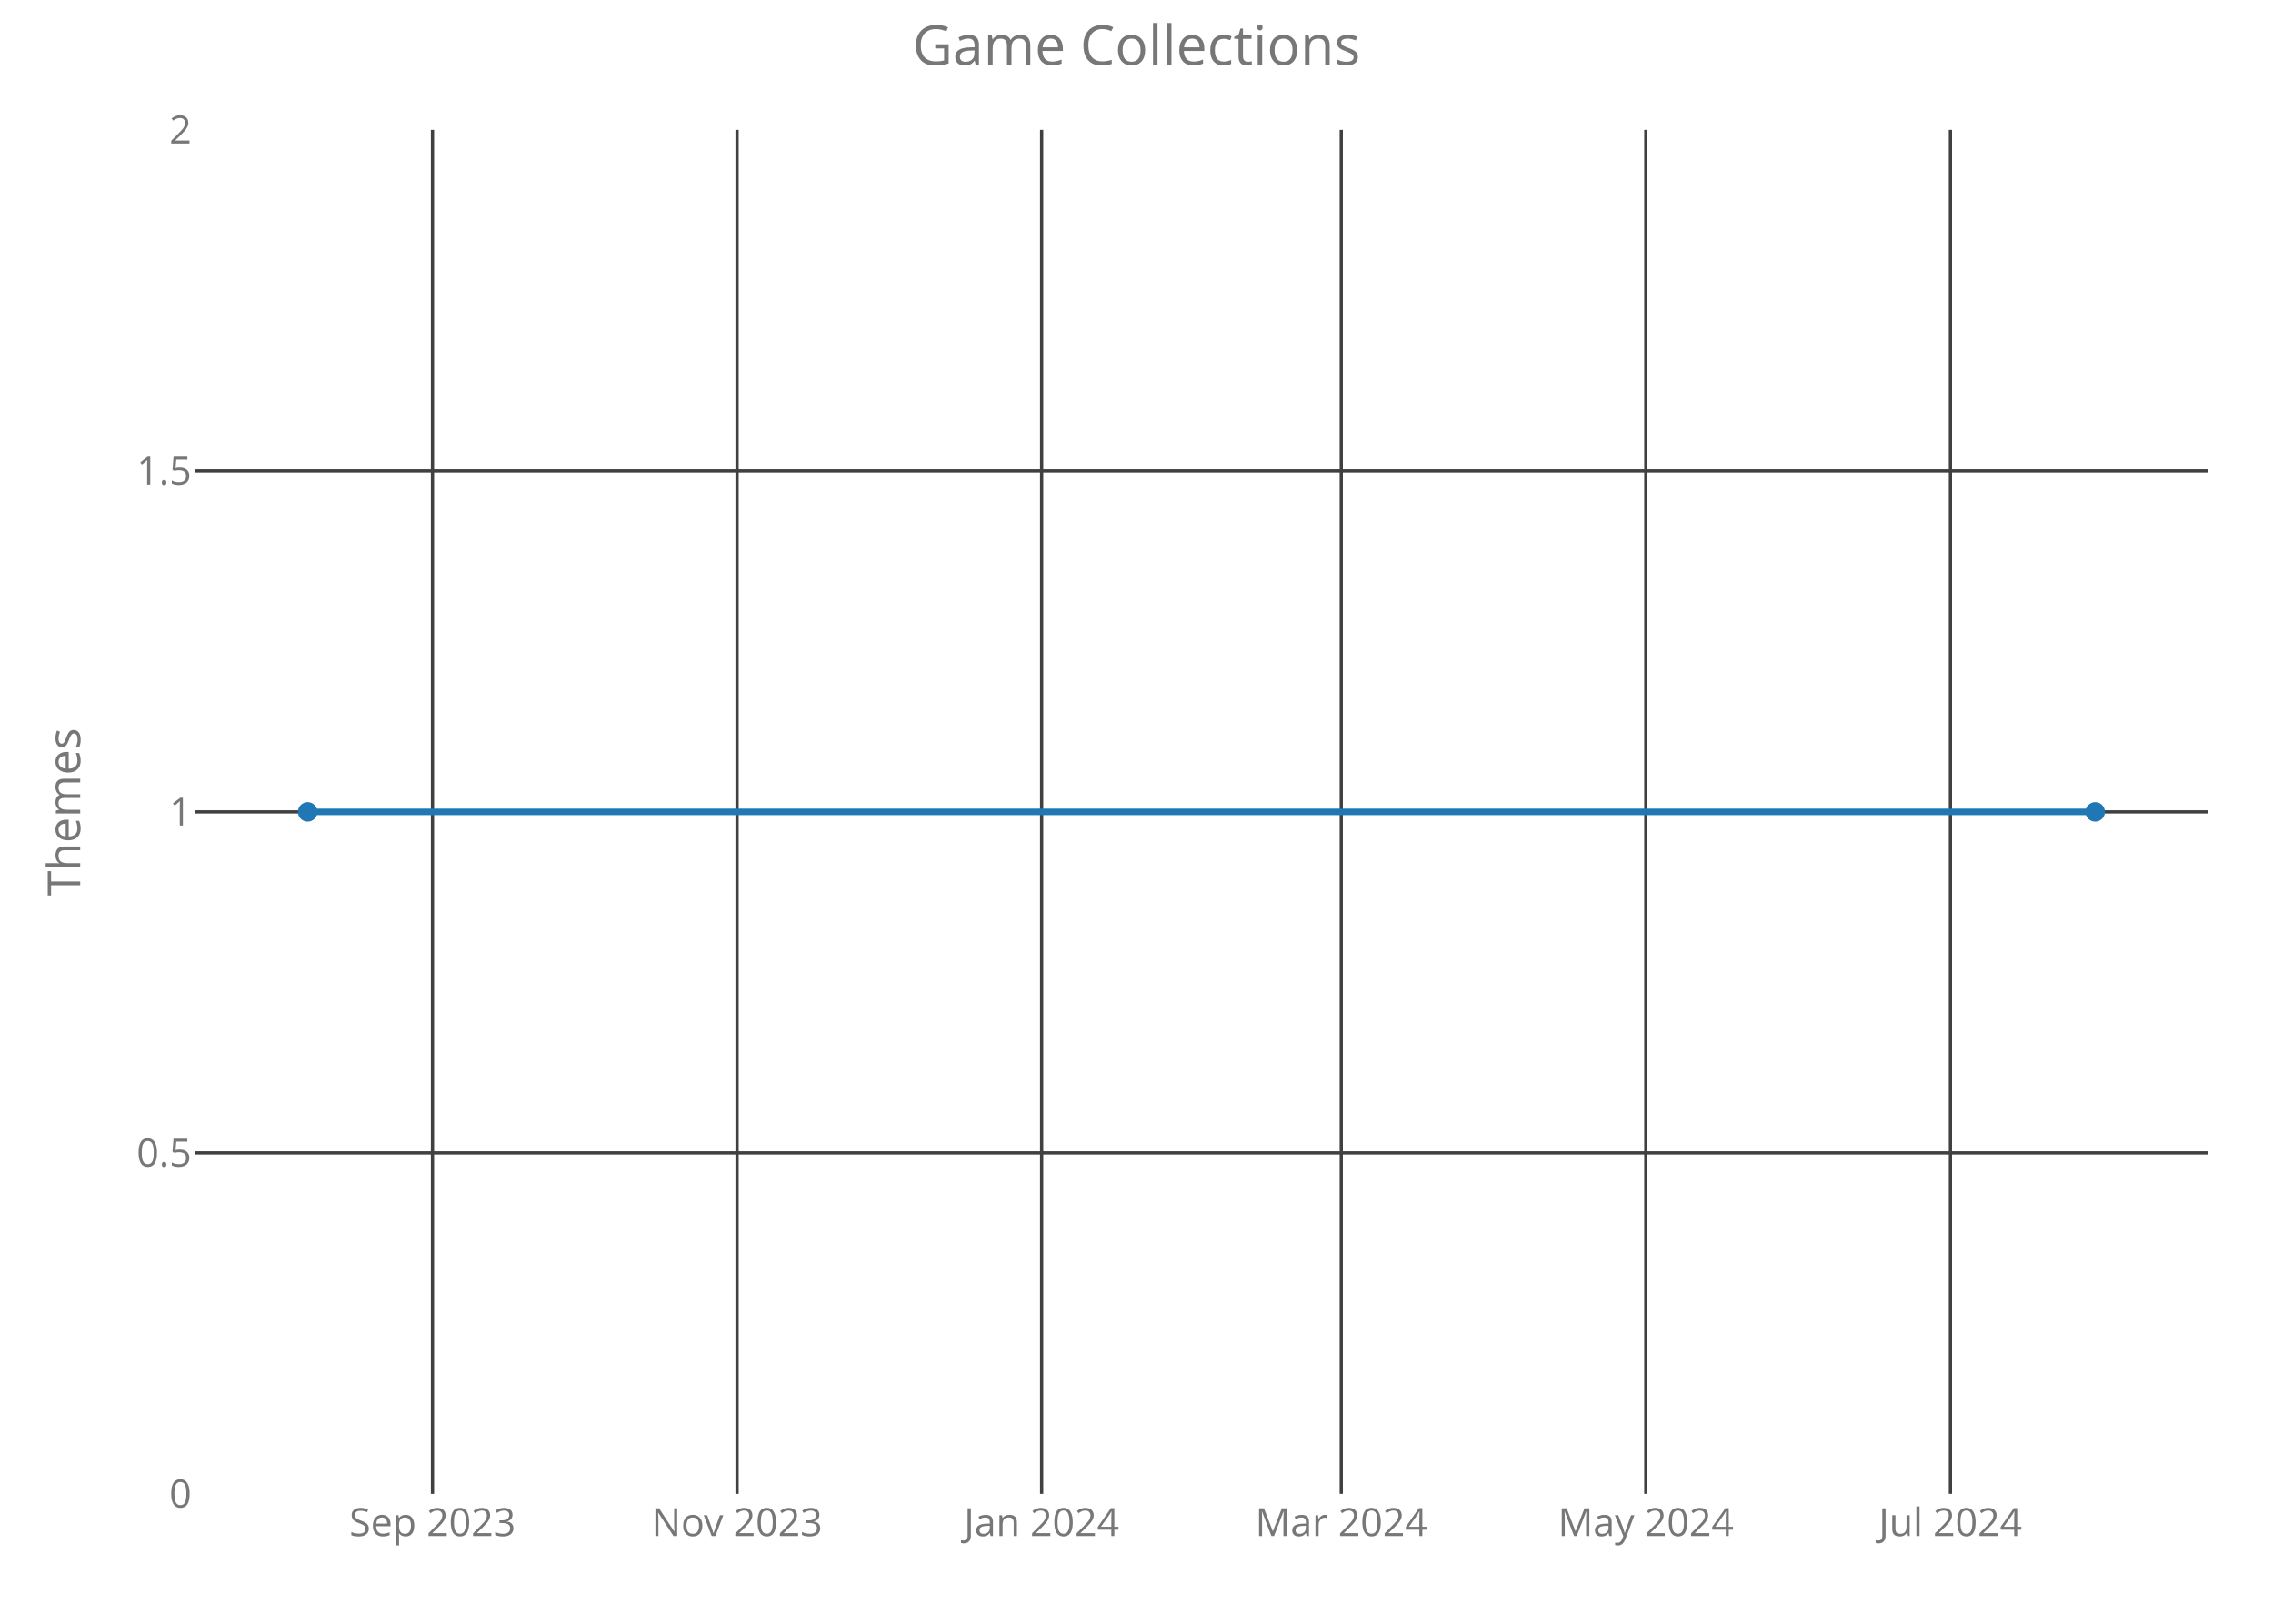
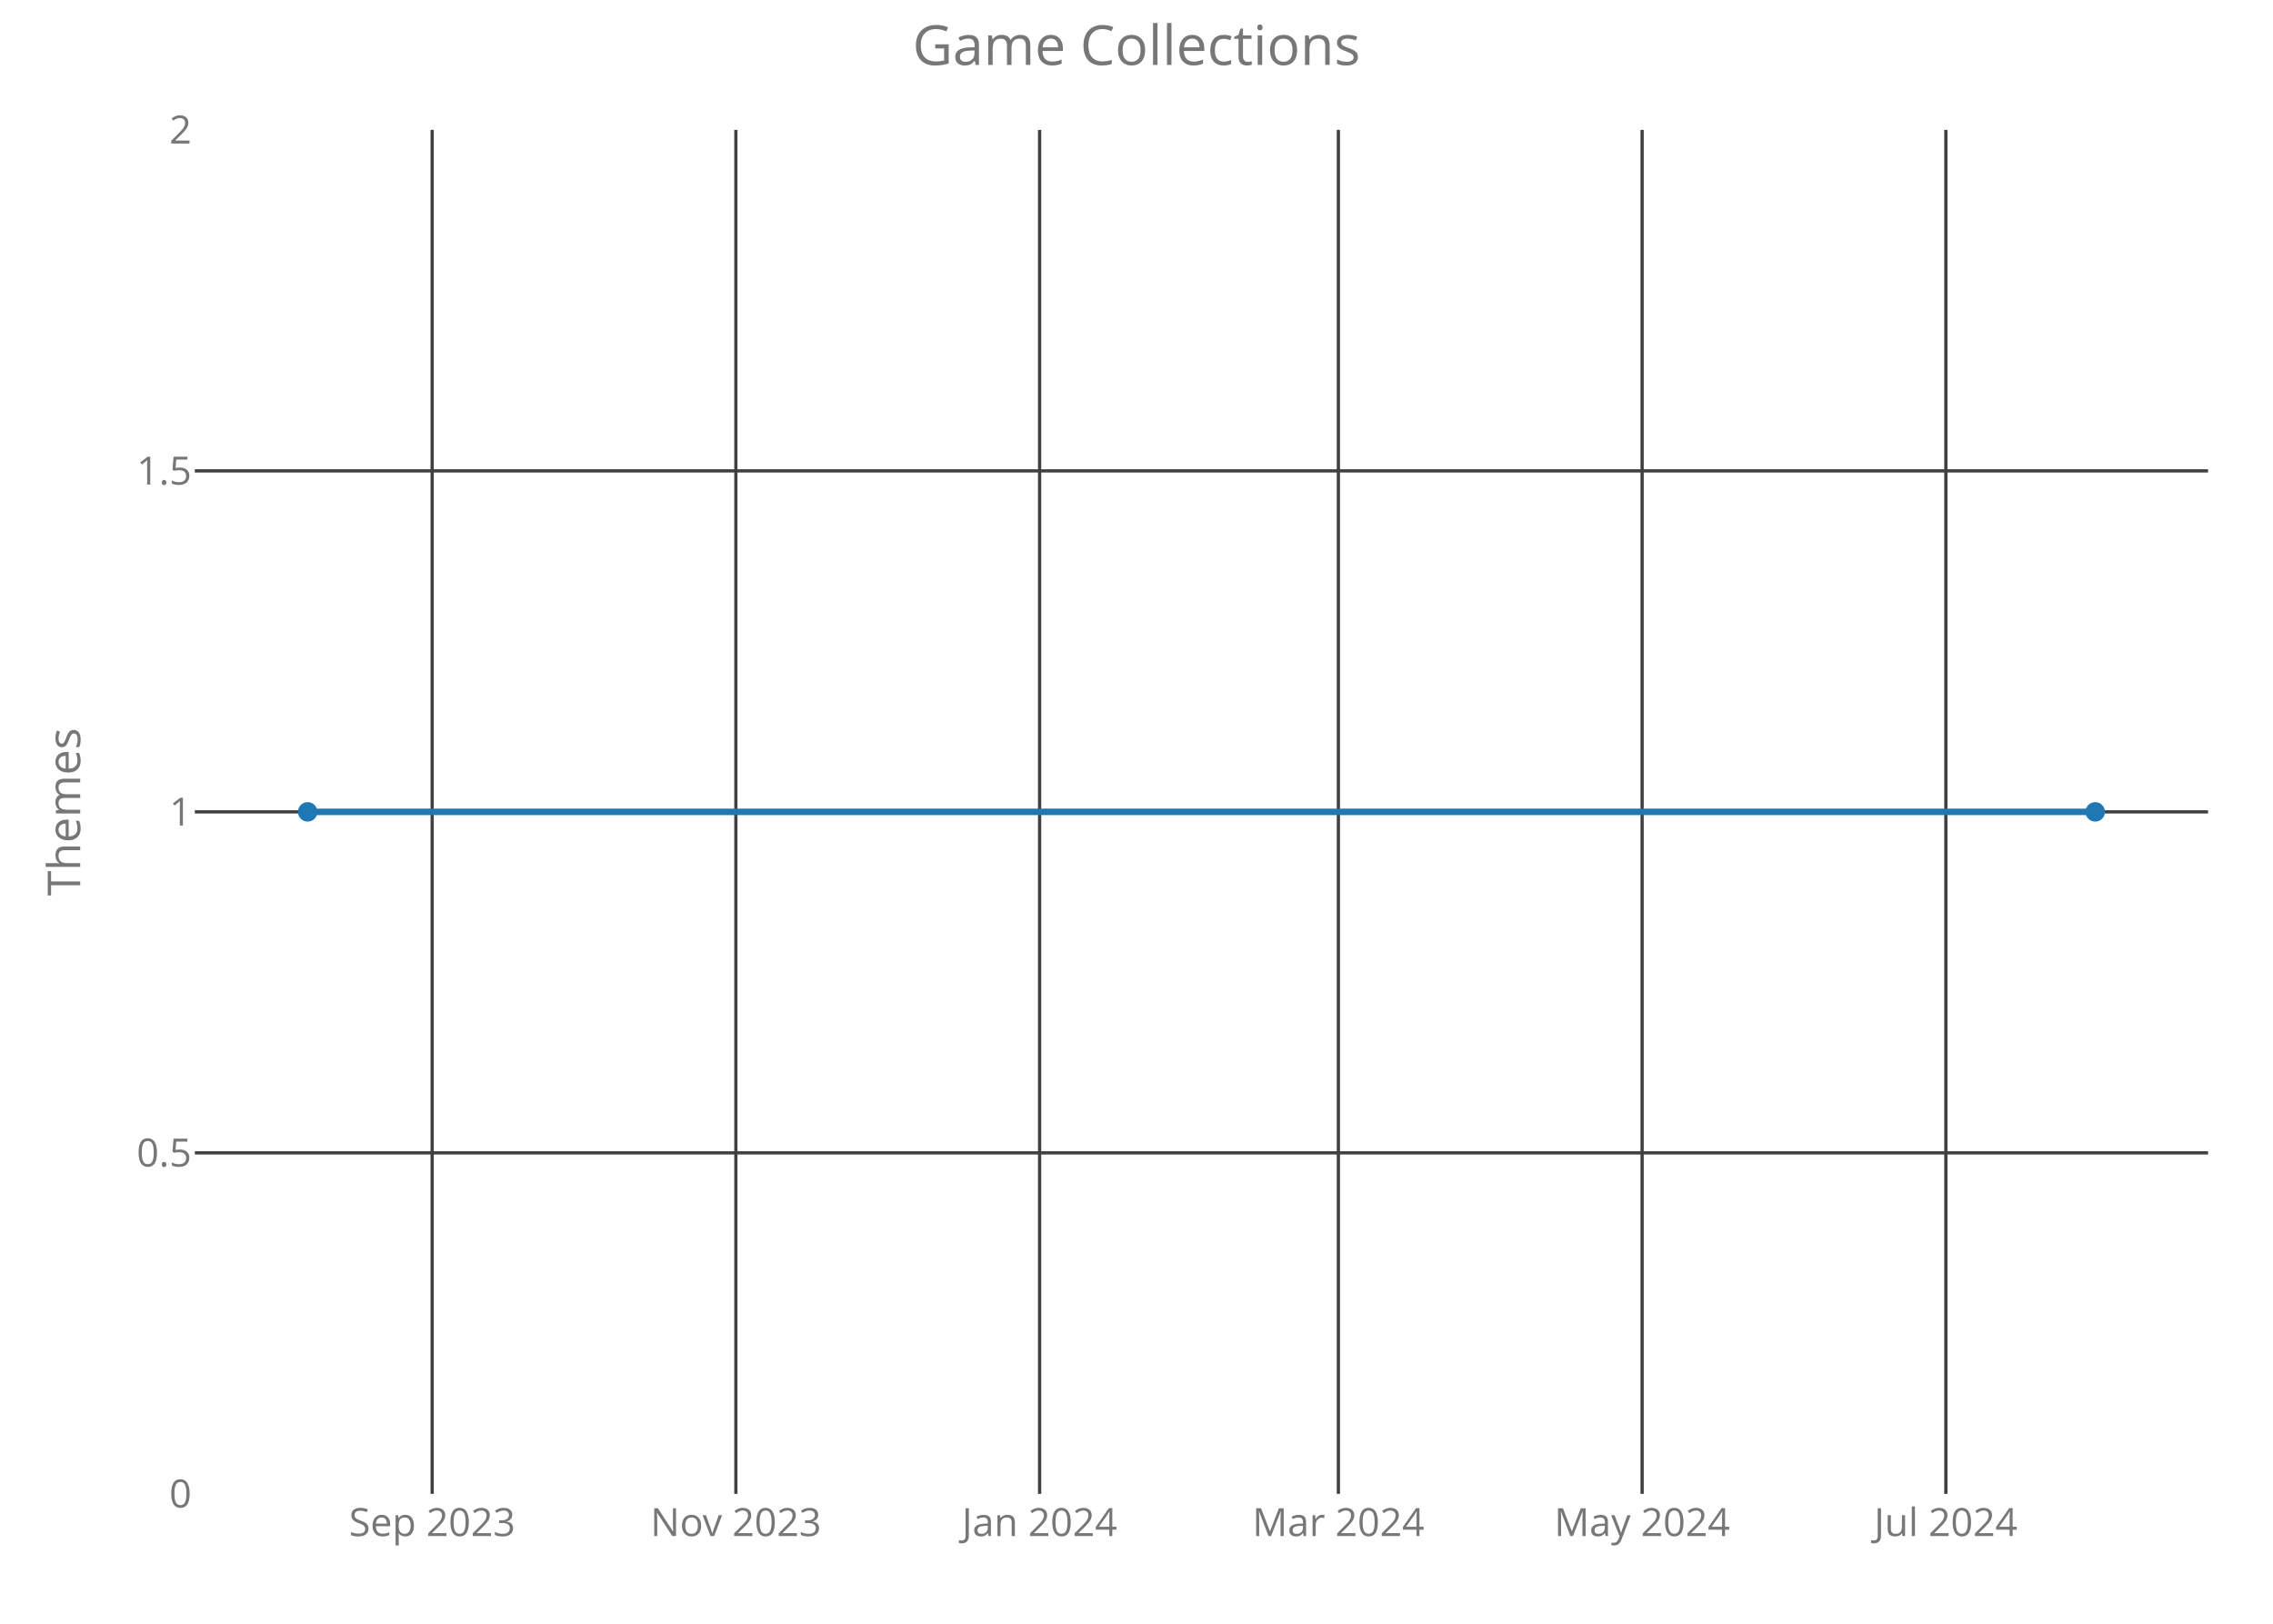
<svg xmlns="http://www.w3.org/2000/svg" class="main-svg" width="700" height="500" style="" viewBox="0 0 700 500">
  <rect x="0" y="0" width="700" height="500" style="fill: rgb(0, 0, 0); fill-opacity: 0;" />
-   <defs id="defs-1613cc">
+   <defs id="defs-34010a">
    <g class="clips">
-       <clipPath id="clip1613ccxyplot" class="plotclip">
+       <clipPath id="clip34010axyplot" class="plotclip">
        <rect width="620" height="420" />
      </clipPath>
-       <clipPath class="axesclip" id="clip1613ccx">
+       <clipPath class="axesclip" id="clip34010ax">
        <rect x="60" y="0" width="620" height="500" />
      </clipPath>
-       <clipPath class="axesclip" id="clip1613ccy">
+       <clipPath class="axesclip" id="clip34010ay">
        <rect x="0" y="40" width="700" height="420" />
      </clipPath>
-       <clipPath class="axesclip" id="clip1613ccxy">
+       <clipPath class="axesclip" id="clip34010axy">
        <rect x="60" y="40" width="620" height="420" />
      </clipPath>
    </g>
    <g class="gradients" />
  </defs>
  <g class="bglayer">
    <rect class="bg" x="60" y="40" width="620" height="420" style="fill: rgb(0, 0, 0); fill-opacity: 0; stroke-width: 0;" />
  </g>
  <g class="layer-below">
    <g class="imagelayer" />
    <g class="shapelayer" />
  </g>
  <g class="cartesianlayer">
    <g class="subplot xy">
      <g class="layer-subplot">
        <g class="shapelayer" />
        <g class="imagelayer" />
      </g>
      <g class="gridlayer">
        <g class="x">
-           <path class="xgrid crisp" transform="translate(133.19,0)" d="M0,40v420" style="stroke: rgb(64, 64, 64); stroke-opacity: 1; stroke-width: 1px;" />
-           <path class="xgrid crisp" transform="translate(226.99,0)" d="M0,40v420" style="stroke: rgb(64, 64, 64); stroke-opacity: 1; stroke-width: 1px;" />
-           <path class="xgrid crisp" transform="translate(320.79,0)" d="M0,40v420" style="stroke: rgb(64, 64, 64); stroke-opacity: 1; stroke-width: 1px;" />
-           <path class="xgrid crisp" transform="translate(413.06,0)" d="M0,40v420" style="stroke: rgb(64, 64, 64); stroke-opacity: 1; stroke-width: 1px;" />
-           <path class="xgrid crisp" transform="translate(506.86,0)" d="M0,40v420" style="stroke: rgb(64, 64, 64); stroke-opacity: 1; stroke-width: 1px;" />
-           <path class="xgrid crisp" transform="translate(600.66,0)" d="M0,40v420" style="stroke: rgb(64, 64, 64); stroke-opacity: 1; stroke-width: 1px;" />
+           <path class="xgrid crisp" transform="translate(133.09,0)" d="M0,40v420" style="stroke: rgb(64, 64, 64); stroke-opacity: 1; stroke-width: 1px;" />
+           <path class="xgrid crisp" transform="translate(226.62,0)" d="M0,40v420" style="stroke: rgb(64, 64, 64); stroke-opacity: 1; stroke-width: 1px;" />
+           <path class="xgrid crisp" transform="translate(320.16,0)" d="M0,40v420" style="stroke: rgb(64, 64, 64); stroke-opacity: 1; stroke-width: 1px;" />
+           <path class="xgrid crisp" transform="translate(412.17,0)" d="M0,40v420" style="stroke: rgb(64, 64, 64); stroke-opacity: 1; stroke-width: 1px;" />
+           <path class="xgrid crisp" transform="translate(505.71,0)" d="M0,40v420" style="stroke: rgb(64, 64, 64); stroke-opacity: 1; stroke-width: 1px;" />
+           <path class="xgrid crisp" transform="translate(599.25,0)" d="M0,40v420" style="stroke: rgb(64, 64, 64); stroke-opacity: 1; stroke-width: 1px;" />
        </g>
        <g class="y">
          <path class="ygrid crisp" transform="translate(0,355)" d="M60,0h620" style="stroke: rgb(64, 64, 64); stroke-opacity: 1; stroke-width: 1px;" />
          <path class="ygrid crisp" transform="translate(0,250)" d="M60,0h620" style="stroke: rgb(64, 64, 64); stroke-opacity: 1; stroke-width: 1px;" />
          <path class="ygrid crisp" transform="translate(0,145)" d="M60,0h620" style="stroke: rgb(64, 64, 64); stroke-opacity: 1; stroke-width: 1px;" />
        </g>
      </g>
      <g class="zerolinelayer" />
      <path class="xlines-below crisp" d="M0,0" style="fill: none;" />
      <path class="ylines-below crisp" d="M0,0" style="fill: none;" />
      <g class="overlines-below" />
      <g class="xaxislayer-below">
        <g class="xtick">
-           <text text-anchor="middle" x="0" y="473" transform="translate(133.19,0)" style="font-family: 'Open Sans'; font-size: 12px; fill: rgb(119, 119, 119); fill-opacity: 1; white-space: pre;">Sep 2023</text>
+           <text text-anchor="middle" x="0" y="473" transform="translate(133.09,0)" style="font-family: 'Open Sans'; font-size: 12px; fill: rgb(119, 119, 119); fill-opacity: 1; white-space: pre;">Sep 2023</text>
        </g>
        <g class="xtick">
-           <text text-anchor="middle" x="0" y="473" transform="translate(226.99,0)" style="font-family: 'Open Sans'; font-size: 12px; fill: rgb(119, 119, 119); fill-opacity: 1; white-space: pre;">Nov 2023</text>
+           <text text-anchor="middle" x="0" y="473" transform="translate(226.62,0)" style="font-family: 'Open Sans'; font-size: 12px; fill: rgb(119, 119, 119); fill-opacity: 1; white-space: pre;">Nov 2023</text>
        </g>
        <g class="xtick">
-           <text text-anchor="middle" x="0" y="473" transform="translate(320.79,0)" style="font-family: 'Open Sans'; font-size: 12px; fill: rgb(119, 119, 119); fill-opacity: 1; white-space: pre;">Jan 2024</text>
+           <text text-anchor="middle" x="0" y="473" transform="translate(320.16,0)" style="font-family: 'Open Sans'; font-size: 12px; fill: rgb(119, 119, 119); fill-opacity: 1; white-space: pre;">Jan 2024</text>
        </g>
        <g class="xtick">
-           <text text-anchor="middle" x="0" y="473" transform="translate(413.06,0)" style="font-family: 'Open Sans'; font-size: 12px; fill: rgb(119, 119, 119); fill-opacity: 1; white-space: pre;">Mar 2024</text>
+           <text text-anchor="middle" x="0" y="473" transform="translate(412.17,0)" style="font-family: 'Open Sans'; font-size: 12px; fill: rgb(119, 119, 119); fill-opacity: 1; white-space: pre;">Mar 2024</text>
        </g>
        <g class="xtick">
-           <text text-anchor="middle" x="0" y="473" transform="translate(506.86,0)" style="font-family: 'Open Sans'; font-size: 12px; fill: rgb(119, 119, 119); fill-opacity: 1; white-space: pre;">May 2024</text>
+           <text text-anchor="middle" x="0" y="473" transform="translate(505.71,0)" style="font-family: 'Open Sans'; font-size: 12px; fill: rgb(119, 119, 119); fill-opacity: 1; white-space: pre;">May 2024</text>
        </g>
        <g class="xtick">
-           <text text-anchor="middle" x="0" y="473" transform="translate(600.66,0)" style="font-family: 'Open Sans'; font-size: 12px; fill: rgb(119, 119, 119); fill-opacity: 1; white-space: pre;">Jul 2024</text>
+           <text text-anchor="middle" x="0" y="473" transform="translate(599.25,0)" style="font-family: 'Open Sans'; font-size: 12px; fill: rgb(119, 119, 119); fill-opacity: 1; white-space: pre;">Jul 2024</text>
        </g>
      </g>
      <g class="yaxislayer-below">
        <g class="ytick">
          <text text-anchor="end" x="59" y="4.2" transform="translate(0,460)" style="font-family: 'Open Sans'; font-size: 12px; fill: rgb(119, 119, 119); fill-opacity: 1; white-space: pre;">0</text>
        </g>
        <g class="ytick">
          <text text-anchor="end" x="59" y="4.2" transform="translate(0,355)" style="font-family: 'Open Sans'; font-size: 12px; fill: rgb(119, 119, 119); fill-opacity: 1; white-space: pre;">0.5</text>
        </g>
        <g class="ytick">
          <text text-anchor="end" x="59" y="4.2" transform="translate(0,250)" style="font-family: 'Open Sans'; font-size: 12px; fill: rgb(119, 119, 119); fill-opacity: 1; white-space: pre;">1</text>
        </g>
        <g class="ytick">
          <text text-anchor="end" x="59" y="4.2" transform="translate(0,145)" style="font-family: 'Open Sans'; font-size: 12px; fill: rgb(119, 119, 119); fill-opacity: 1; white-space: pre;">1.5</text>
        </g>
        <g class="ytick">
          <text text-anchor="end" x="59" y="4.2" transform="translate(0,40)" style="font-family: 'Open Sans'; font-size: 12px; fill: rgb(119, 119, 119); fill-opacity: 1; white-space: pre;">2</text>
        </g>
      </g>
      <g class="overaxes-below" />
-       <g class="plot" transform="translate(60,40)" clip-path="url('#clip1613ccxyplot')">
+       <g class="plot" transform="translate(60,40)" clip-path="url('#clip34010axyplot')">
        <g class="scatterlayer mlayer">
-           <g class="trace scatter trace285b24" style="stroke-miterlimit: 2; opacity: 1;">
+           <g class="trace scatter trace78f9af" style="stroke-miterlimit: 2; opacity: 1;">
            <g class="fills" />
            <g class="errorbars" />
            <g class="lines">
              <path class="js-line" d="M34.75,210L585.25,210" style="vector-effect: non-scaling-stroke; fill: none; stroke: rgb(31, 119, 180); stroke-opacity: 1; stroke-width: 2px; opacity: 1;" />
            </g>
            <g class="points">
              <path class="point" transform="translate(34.75,210)" d="M3,0A3,3 0 1,1 0,-3A3,3 0 0,1 3,0Z" style="opacity: 1; stroke-width: 0px; fill: rgb(31, 119, 180); fill-opacity: 1;" />
              <path class="point" transform="translate(585.25,210)" d="M3,0A3,3 0 1,1 0,-3A3,3 0 0,1 3,0Z" style="opacity: 1; stroke-width: 0px; fill: rgb(31, 119, 180); fill-opacity: 1;" />
            </g>
            <g class="text" />
          </g>
        </g>
      </g>
      <g class="overplot" />
      <path class="xlines-above" />
      <path class="ylines-above" />
      <g class="overlines-above" />
      <g class="xaxislayer-above" />
      <g class="yaxislayer-above" />
      <g class="overaxes-above" />
    </g>
  </g>
  <g class="polarlayer" />
  <g class="ternarylayer" />
  <g class="geolayer" />
  <g class="funnelarealayer" />
  <g class="pielayer" />
  <g class="treemaplayer" />
  <g class="sunburstlayer" />
  <g class="glimages" />
-   <defs id="topdefs-1613cc">
+   <defs id="topdefs-34010a">
    <g class="clips" />
  </defs>
  <g class="layer-above">
    <g class="imagelayer" />
    <g class="shapelayer" />
  </g>
  <g class="infolayer">
    <g class="g-gtitle">
      <text class="gtitle" x="350" y="20" text-anchor="middle" dy="0em" style="font-family: 'Open Sans'; font-size: 17px; fill: rgb(119, 119, 119); opacity: 1; font-weight: normal; white-space: pre;">Game Collections</text>
    </g>
    <g class="g-xtitle" />
    <g class="g-ytitle">
      <text class="ytitle" transform="rotate(-90,24.7,250)" x="24.7" y="250" text-anchor="middle" style="font-family: 'Open Sans'; font-size: 14px; fill: rgb(119, 119, 119); opacity: 1; font-weight: normal; white-space: pre;">Themes</text>
    </g>
  </g>
</svg>
